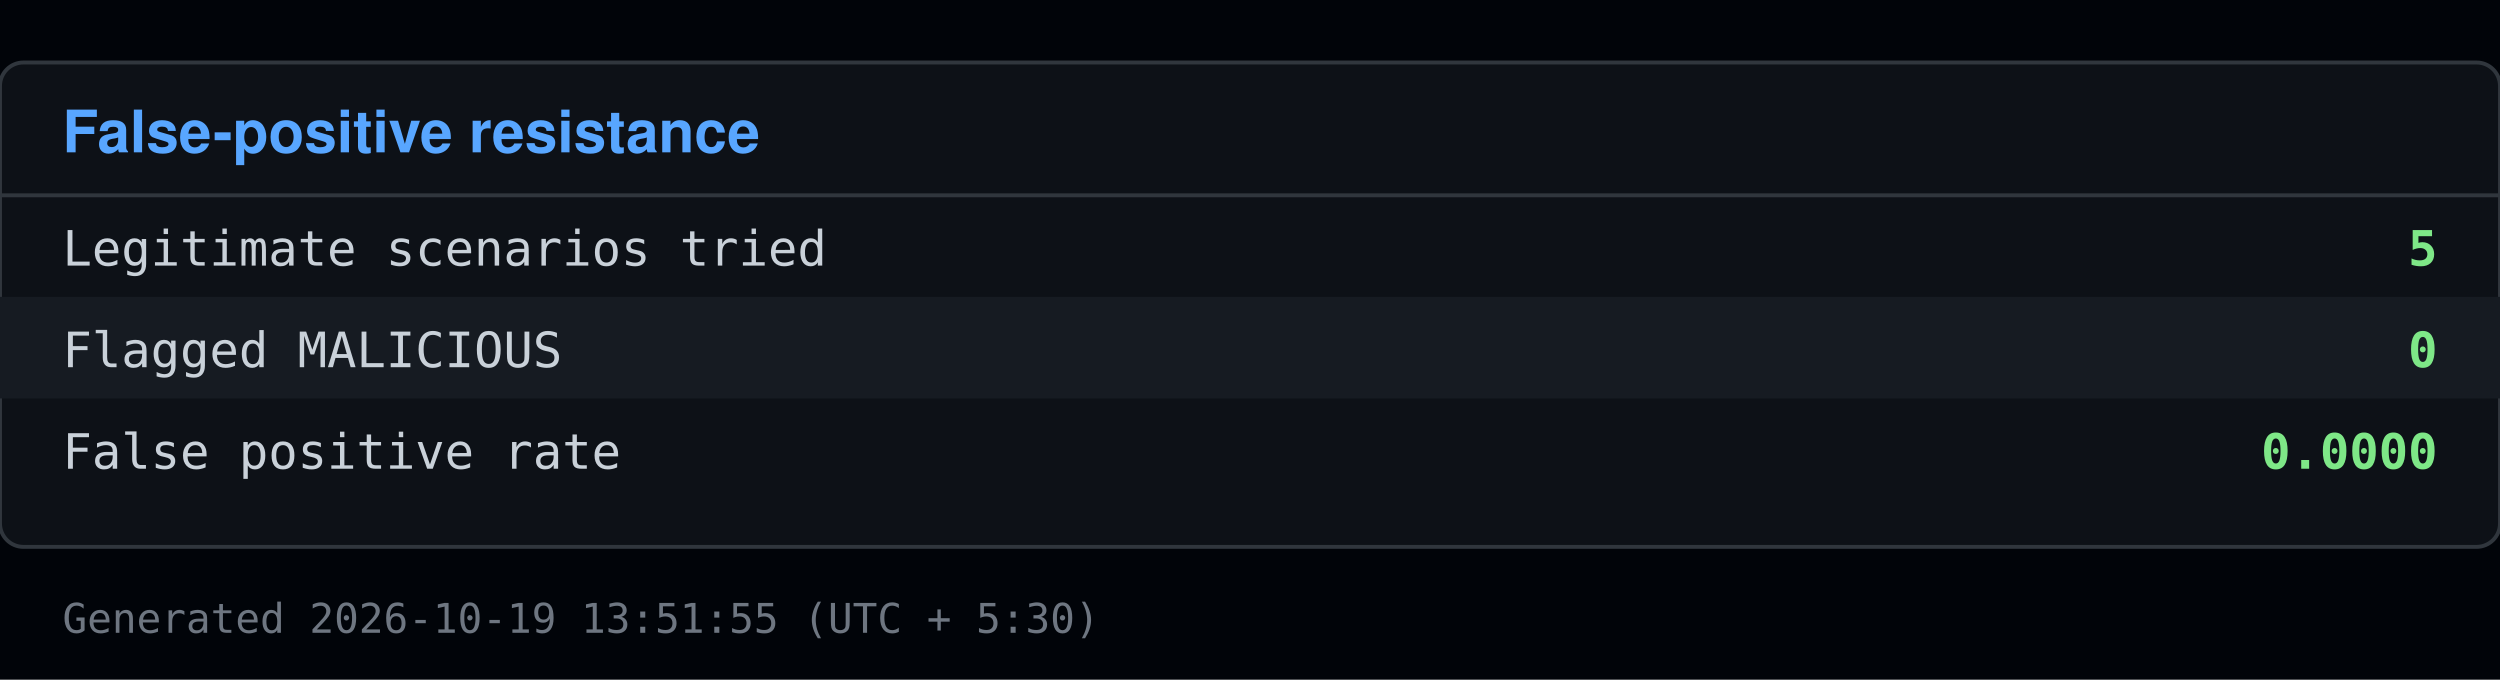
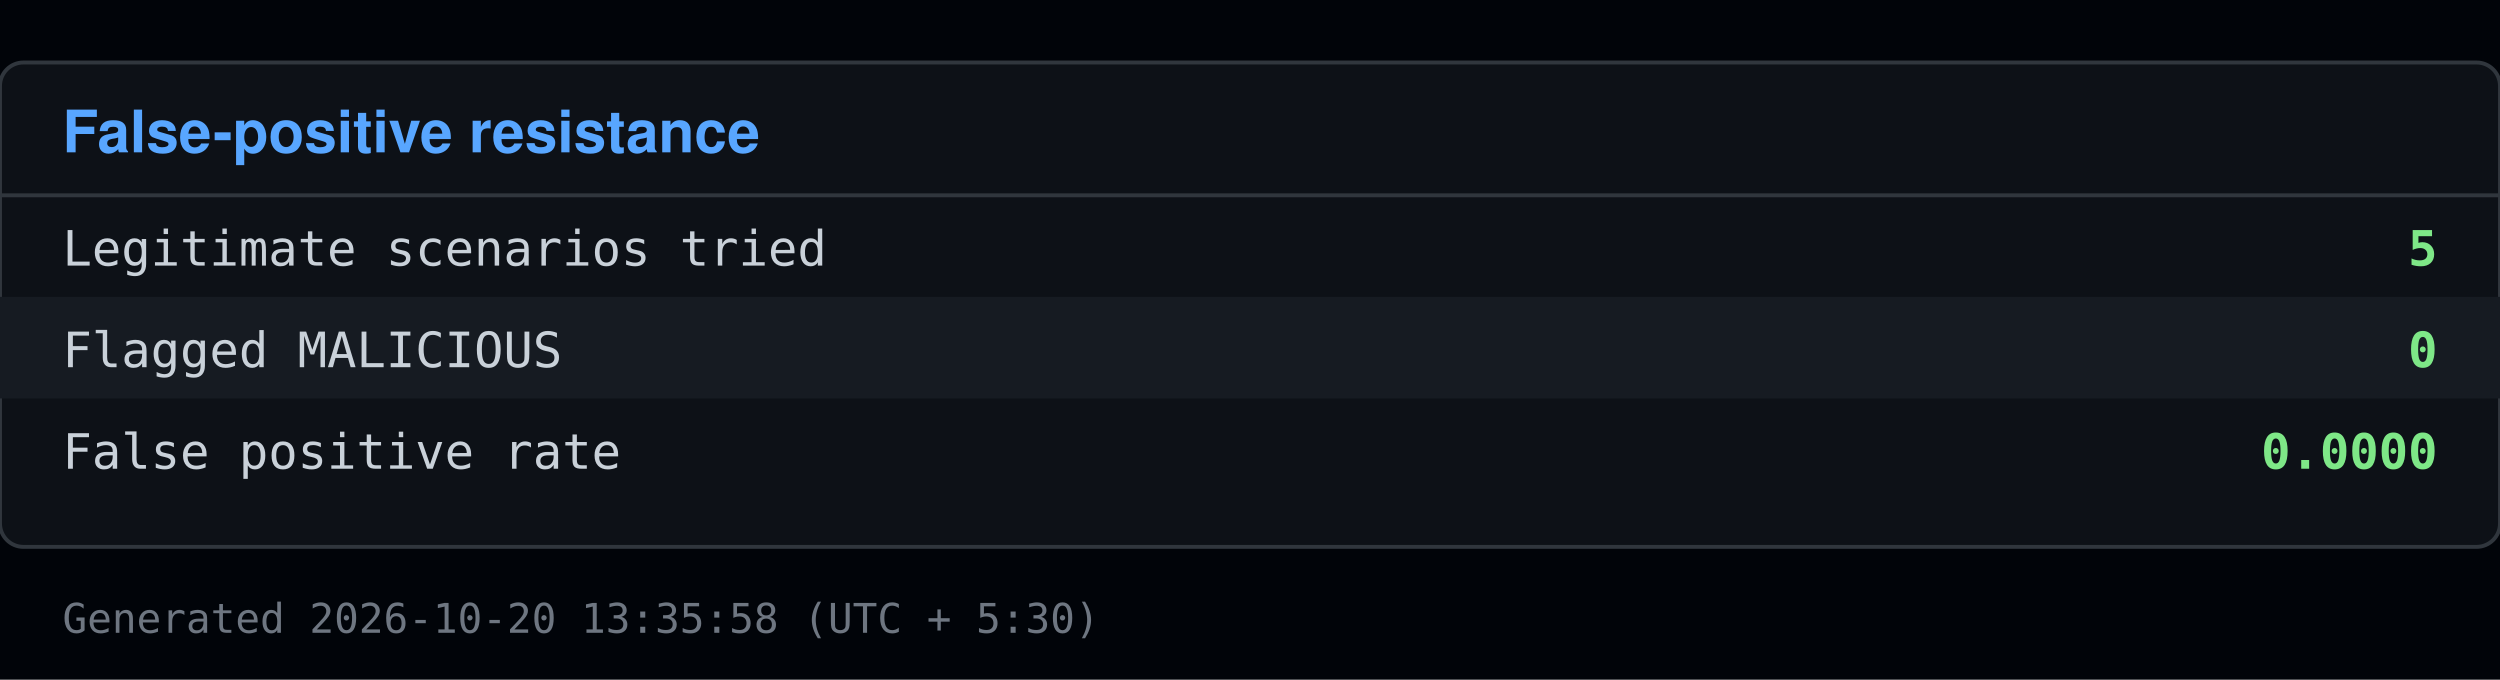
<svg xmlns="http://www.w3.org/2000/svg" viewBox="0 0 640 174" width="640" height="174">
  <rect x="0" y="0" width="640" height="174" fill="#010409" />
  <rect x="0" y="16" width="640" height="124" fill="#0d1117" stroke="#30363d" rx="6" />
  <text x="16" y="39" font-family="Segoe UI, Helvetica, Arial, sans-serif" font-size="15" font-weight="600" fill="#58a6ff">False-positive resistance</text>
  <line x1="0" y1="50" x2="640" y2="50" stroke="#30363d" />
  <text x="16" y="68" font-family="Consolas, Menlo, monospace" font-size="12.5" fill="#c9d1d9">Legitimate scenarios tried</text>
  <text x="624" y="68" font-family="Consolas, Menlo, monospace" font-size="12.5" fill="#7ee787" text-anchor="end" font-weight="600">5</text>
  <rect x="0" y="76" width="640" height="26" fill="#161b22" />
  <text x="16" y="94" font-family="Consolas, Menlo, monospace" font-size="12.5" fill="#c9d1d9">Flagged MALICIOUS</text>
  <text x="624" y="94" font-family="Consolas, Menlo, monospace" font-size="12.5" fill="#7ee787" text-anchor="end" font-weight="600">0</text>
  <text x="16" y="120" font-family="Consolas, Menlo, monospace" font-size="12.5" fill="#c9d1d9">False positive rate</text>
  <text x="624" y="120" font-family="Consolas, Menlo, monospace" font-size="12.5" fill="#7ee787" text-anchor="end" font-weight="600">0.0000</text>
-   <text x="16" y="162" font-family="Consolas, Menlo, monospace" font-size="10.5" fill="#6e7681">Generated 2026-10-19 13:51:55 (UTC + 5:30)</text>
+   <text x="16" y="162" font-family="Consolas, Menlo, monospace" font-size="10.5" fill="#6e7681">Generated 2026-10-20 13:35:58 (UTC + 5:30)</text>
</svg>
